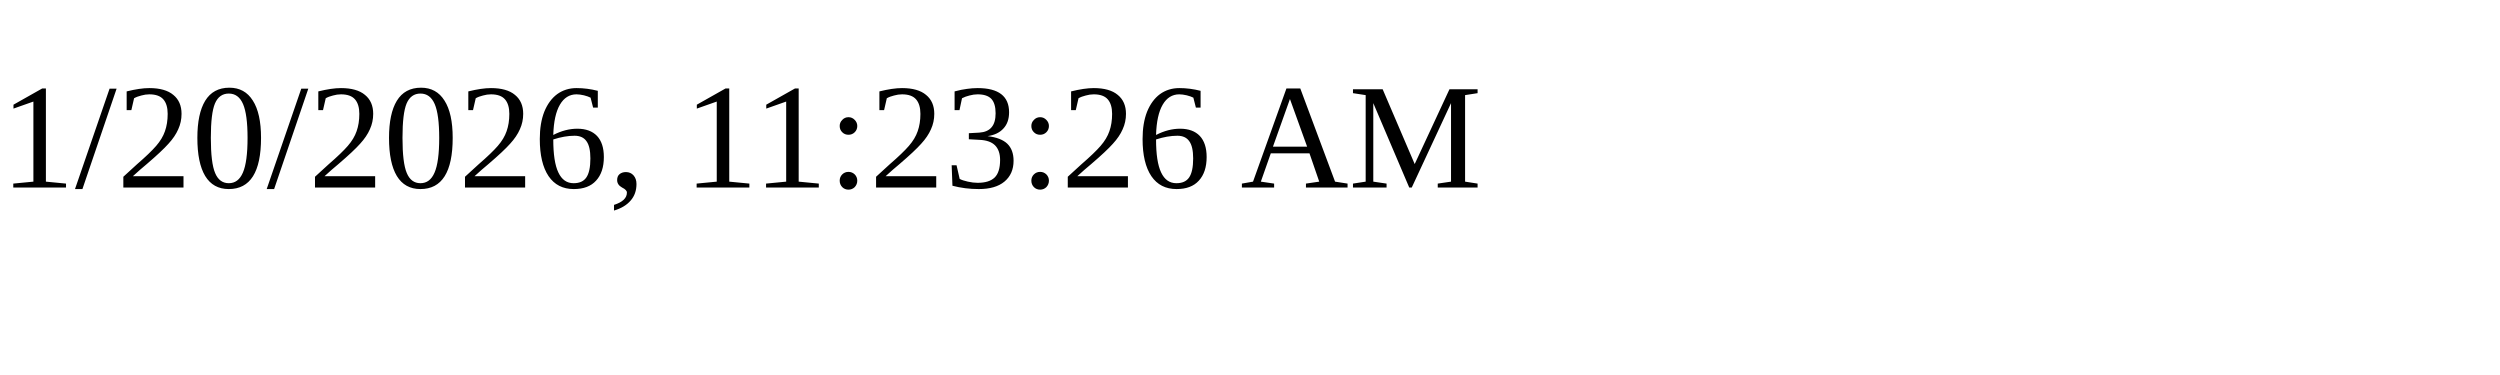
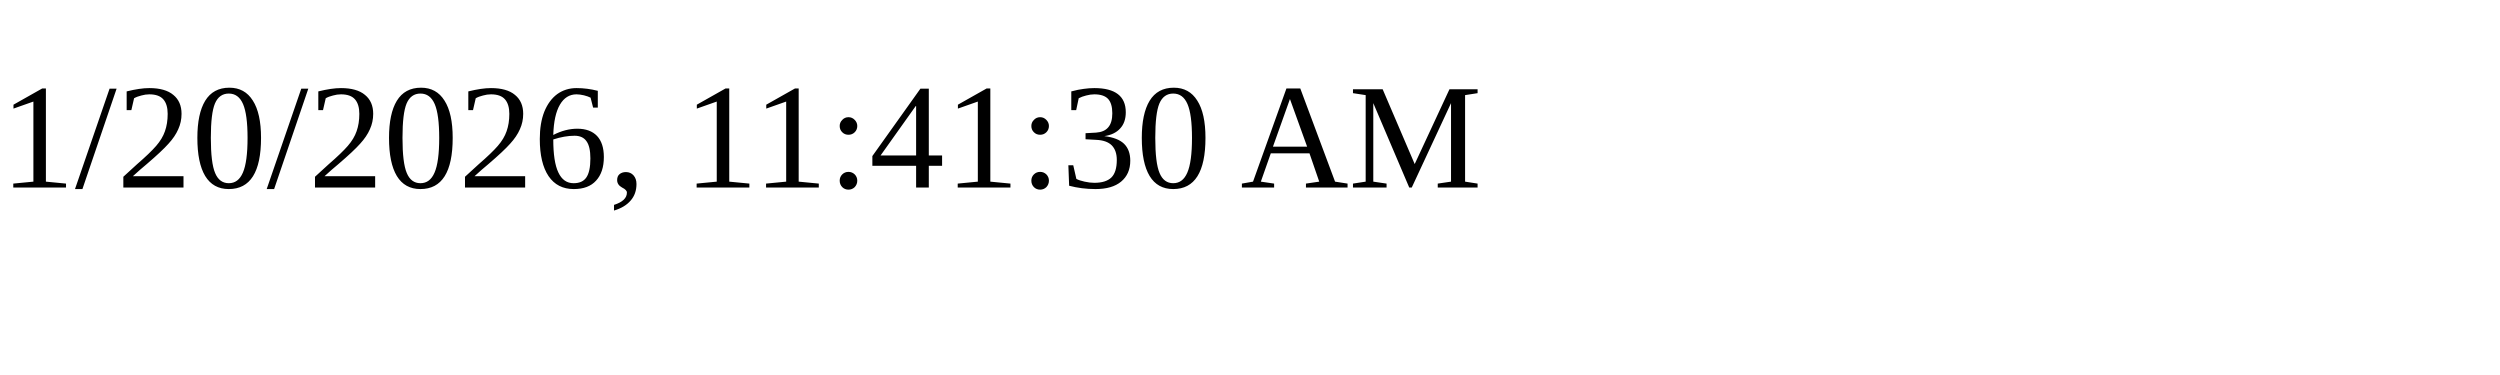
<svg xmlns="http://www.w3.org/2000/svg" height="30" width="200">
-   <text x="0" y="15">1/20/2026, 11:23:26 AM</text>
+   <text x="0" y="15">1/20/2026, 11:41:30 AM</text>
</svg>
